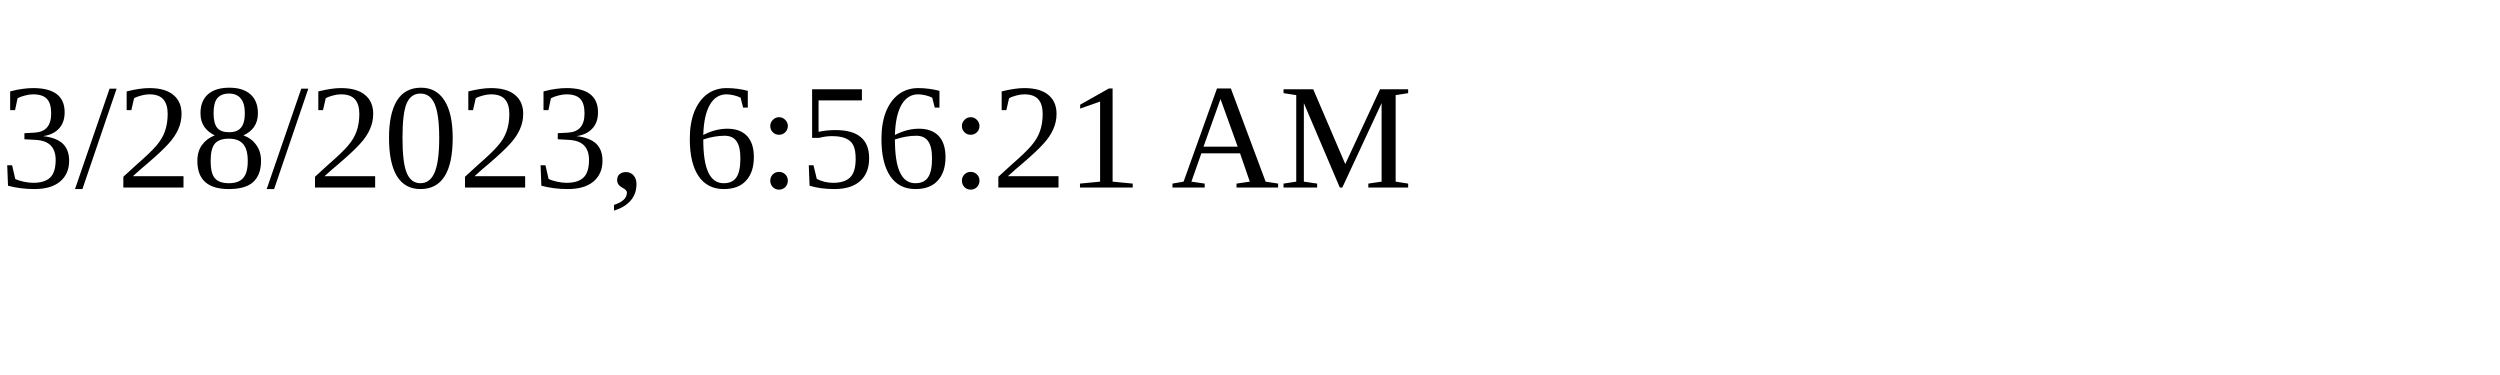
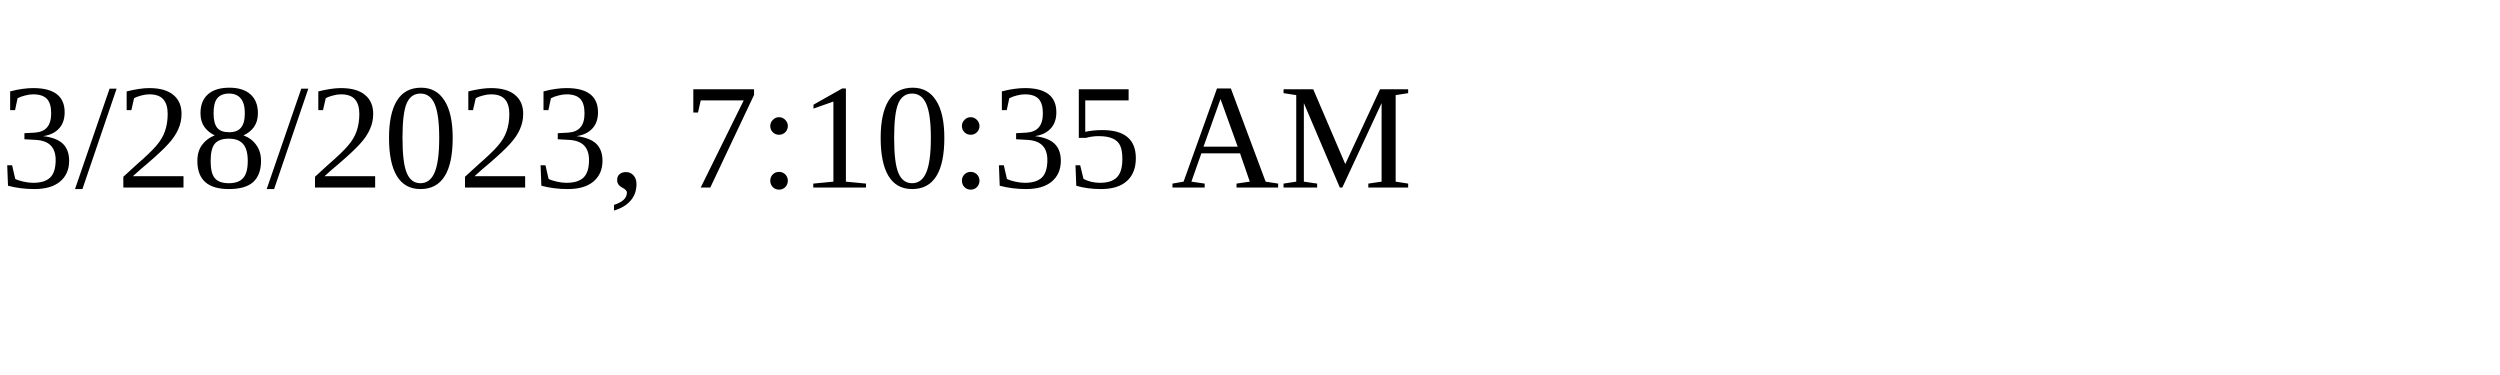
<svg xmlns="http://www.w3.org/2000/svg" height="30" width="200">
-   <text x="0" y="15">3/28/2023, 6:56:21 AM</text>
+   <text x="0" y="15">3/28/2023, 7:10:35 AM</text>
</svg>
